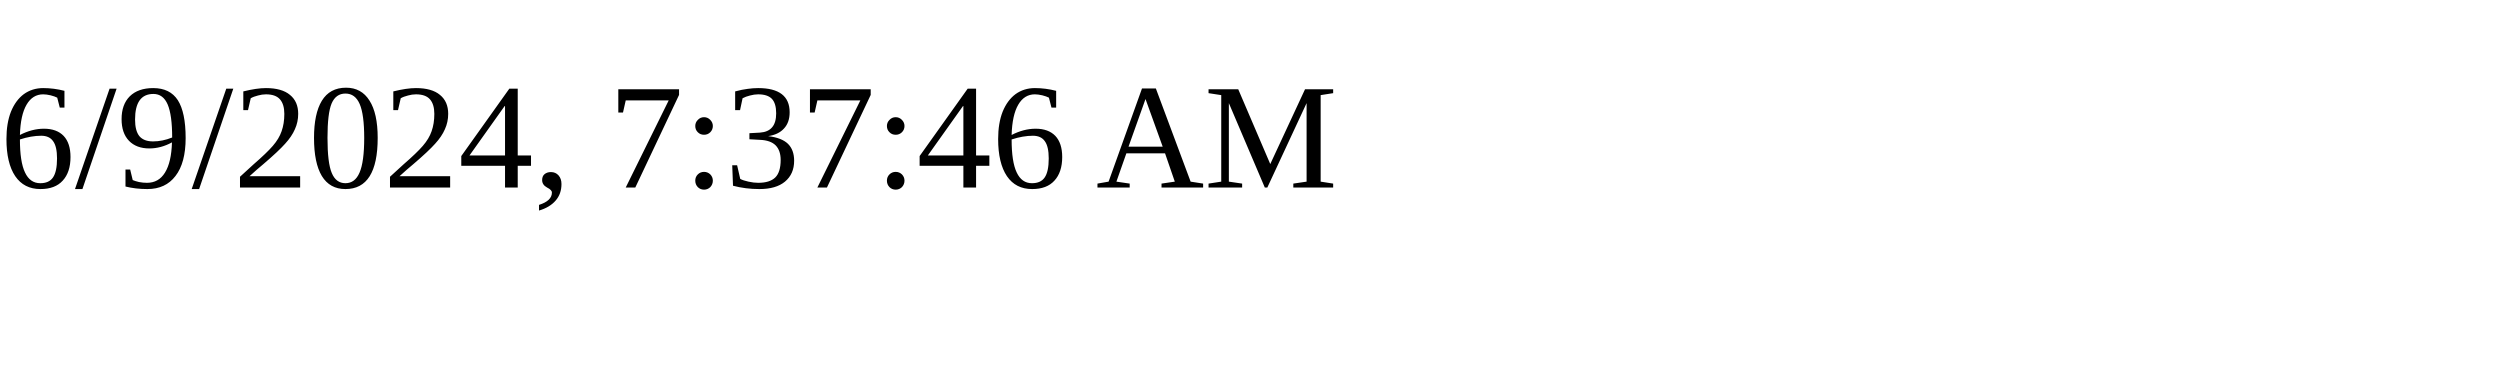
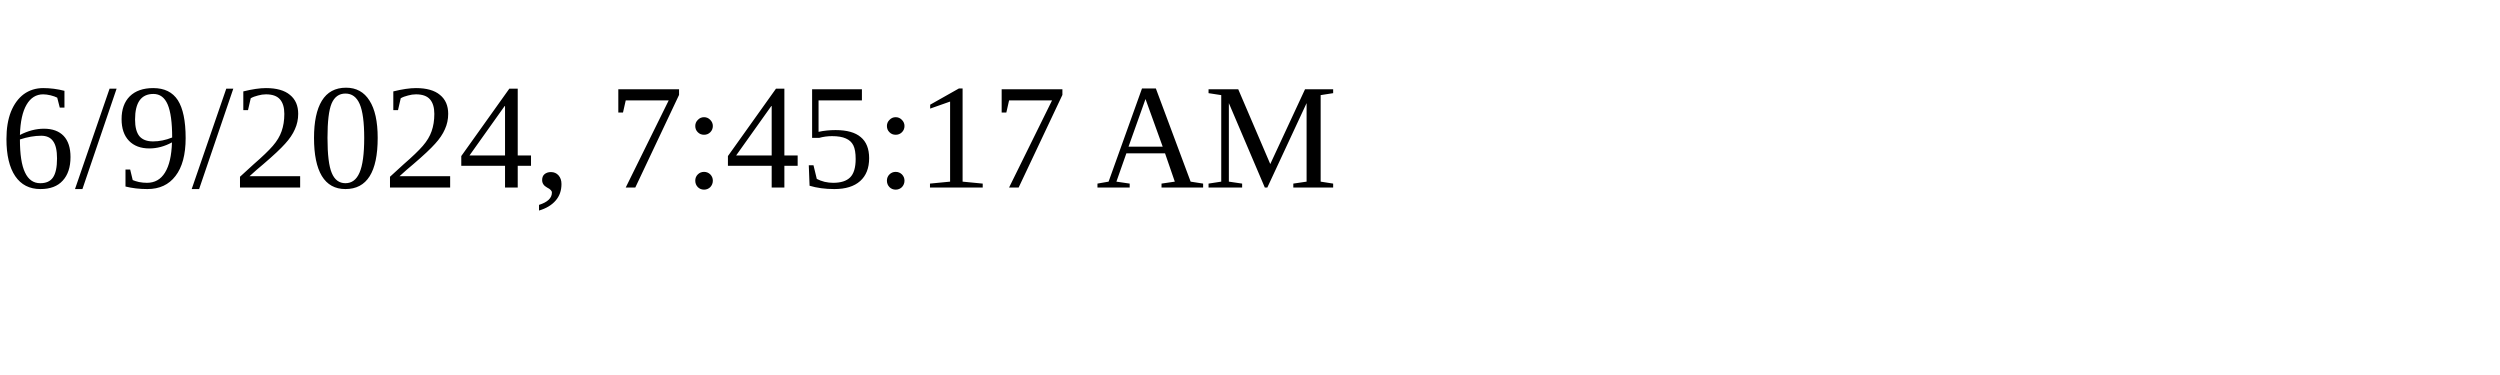
<svg xmlns="http://www.w3.org/2000/svg" height="30" width="200">
-   <text x="0" y="15">6/9/2024, 7:37:46 AM</text>
+   <text x="0" y="15">6/9/2024, 7:45:17 AM</text>
</svg>
